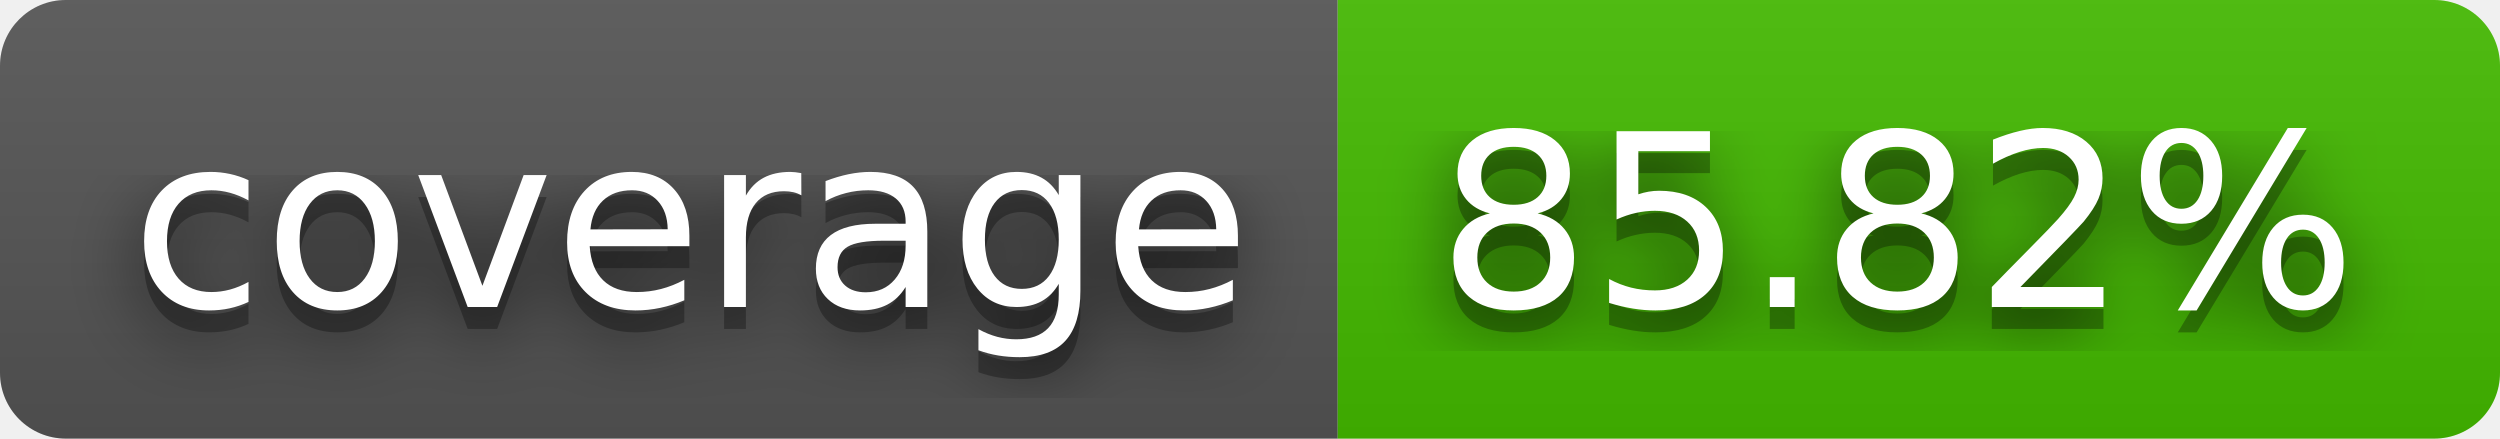
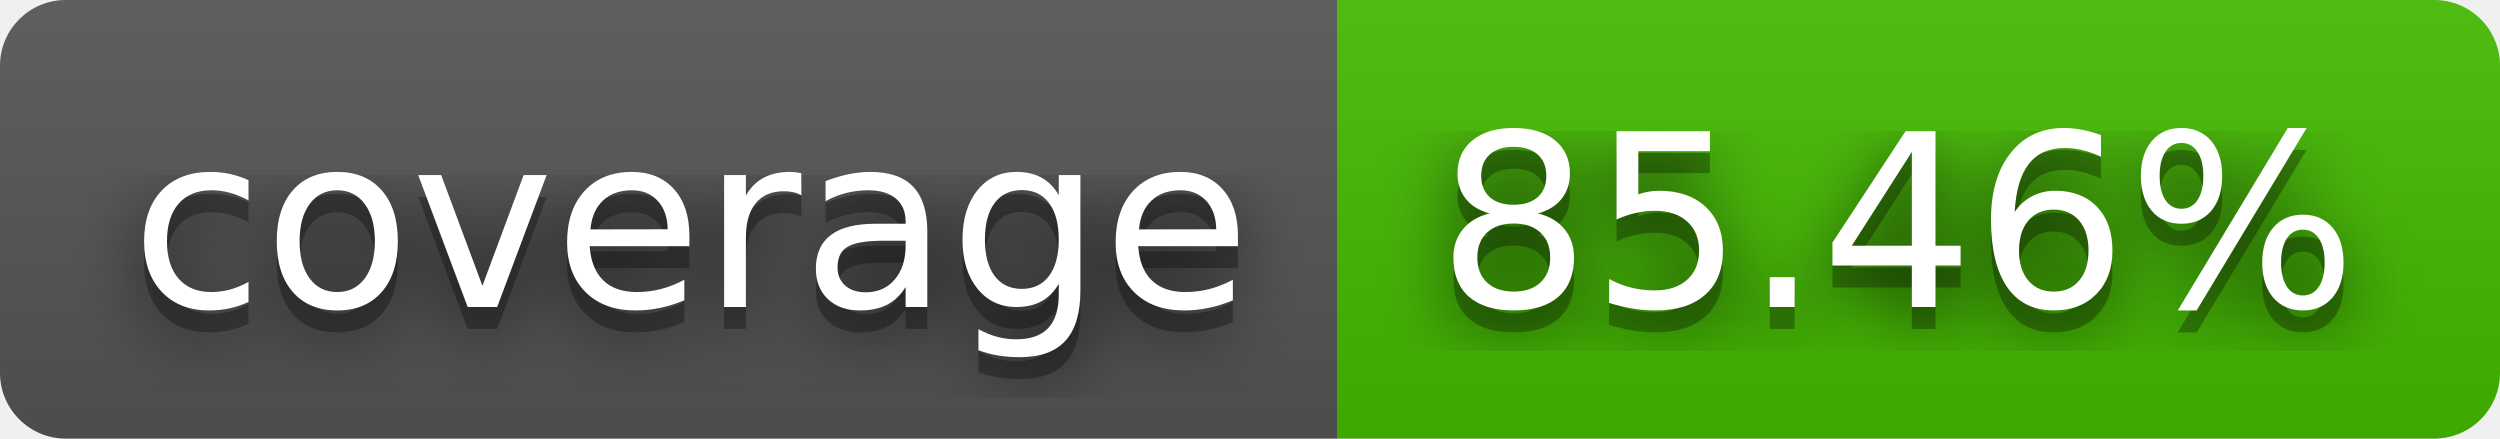
- <svg xmlns="http://www.w3.org/2000/svg" width="114" height="20" role="img" aria-label="coverage: 85.82%">
+ <svg xmlns="http://www.w3.org/2000/svg" width="114" height="20" role="img" aria-label="coverage: 85.46%">
  <filter id="blur">
    <feGaussianBlur in="SourceGraphic" stdDeviation="16" />
  </filter>
  <linearGradient id="s" x2="0" y2="100%">
    <stop offset="0" stop-color="#bbb" stop-opacity=".1" />
    <stop offset="1" stop-opacity=".1" />
  </linearGradient>
  <clipPath id="r">
    <rect width="114" height="20" rx="3" fill="#fff" />
  </clipPath>
  <g clip-path="url(#r)">
    <rect width="61" height="20" fill="#555" />
    <rect x="61" width="53" height="20" fill="#4b0" />
    <rect width="114" height="20" fill="url(#s)" />
  </g>
  <g fill="#fff" text-anchor="middle" font-family="Verdana,Geneva,DejaVu Sans,sans-serif" text-rendering="geometricPrecision" font-size="110">
    <text aria-hidden="true" x="315" y="150" fill="#010101" fill-opacity=".80" filter="url(#blur)" transform="scale(.1)" textLength="510">coverage</text>
    <text aria-hidden="true" x="315" y="150" fill="#010101" fill-opacity=".3" transform="scale(.1)" textLength="510">coverage</text>
    <text x="315" y="140" transform="scale(.1)" fill="#fff" textLength="510">coverage</text>
-     <text aria-hidden="true" x="865" y="150" fill="#010101" fill-opacity=".80" filter="url(#blur)" transform="scale(.1)" textLength="430">85.82%</text>
-     <text aria-hidden="true" x="865" y="150" fill="#010101" fill-opacity=".3" transform="scale(.1)" textLength="430">85.82%</text>
-     <text x="865" y="140" transform="scale(.1)" fill="#fff" textLength="430">85.82%</text>
+     <text aria-hidden="true" x="865" y="150" fill="#010101" fill-opacity=".80" filter="url(#blur)" transform="scale(.1)" textLength="430">85.46%</text>
+     <text aria-hidden="true" x="865" y="150" fill="#010101" fill-opacity=".3" transform="scale(.1)" textLength="430">85.46%</text>
+     <text x="865" y="140" transform="scale(.1)" fill="#fff" textLength="430">85.46%</text>
  </g>
</svg>
